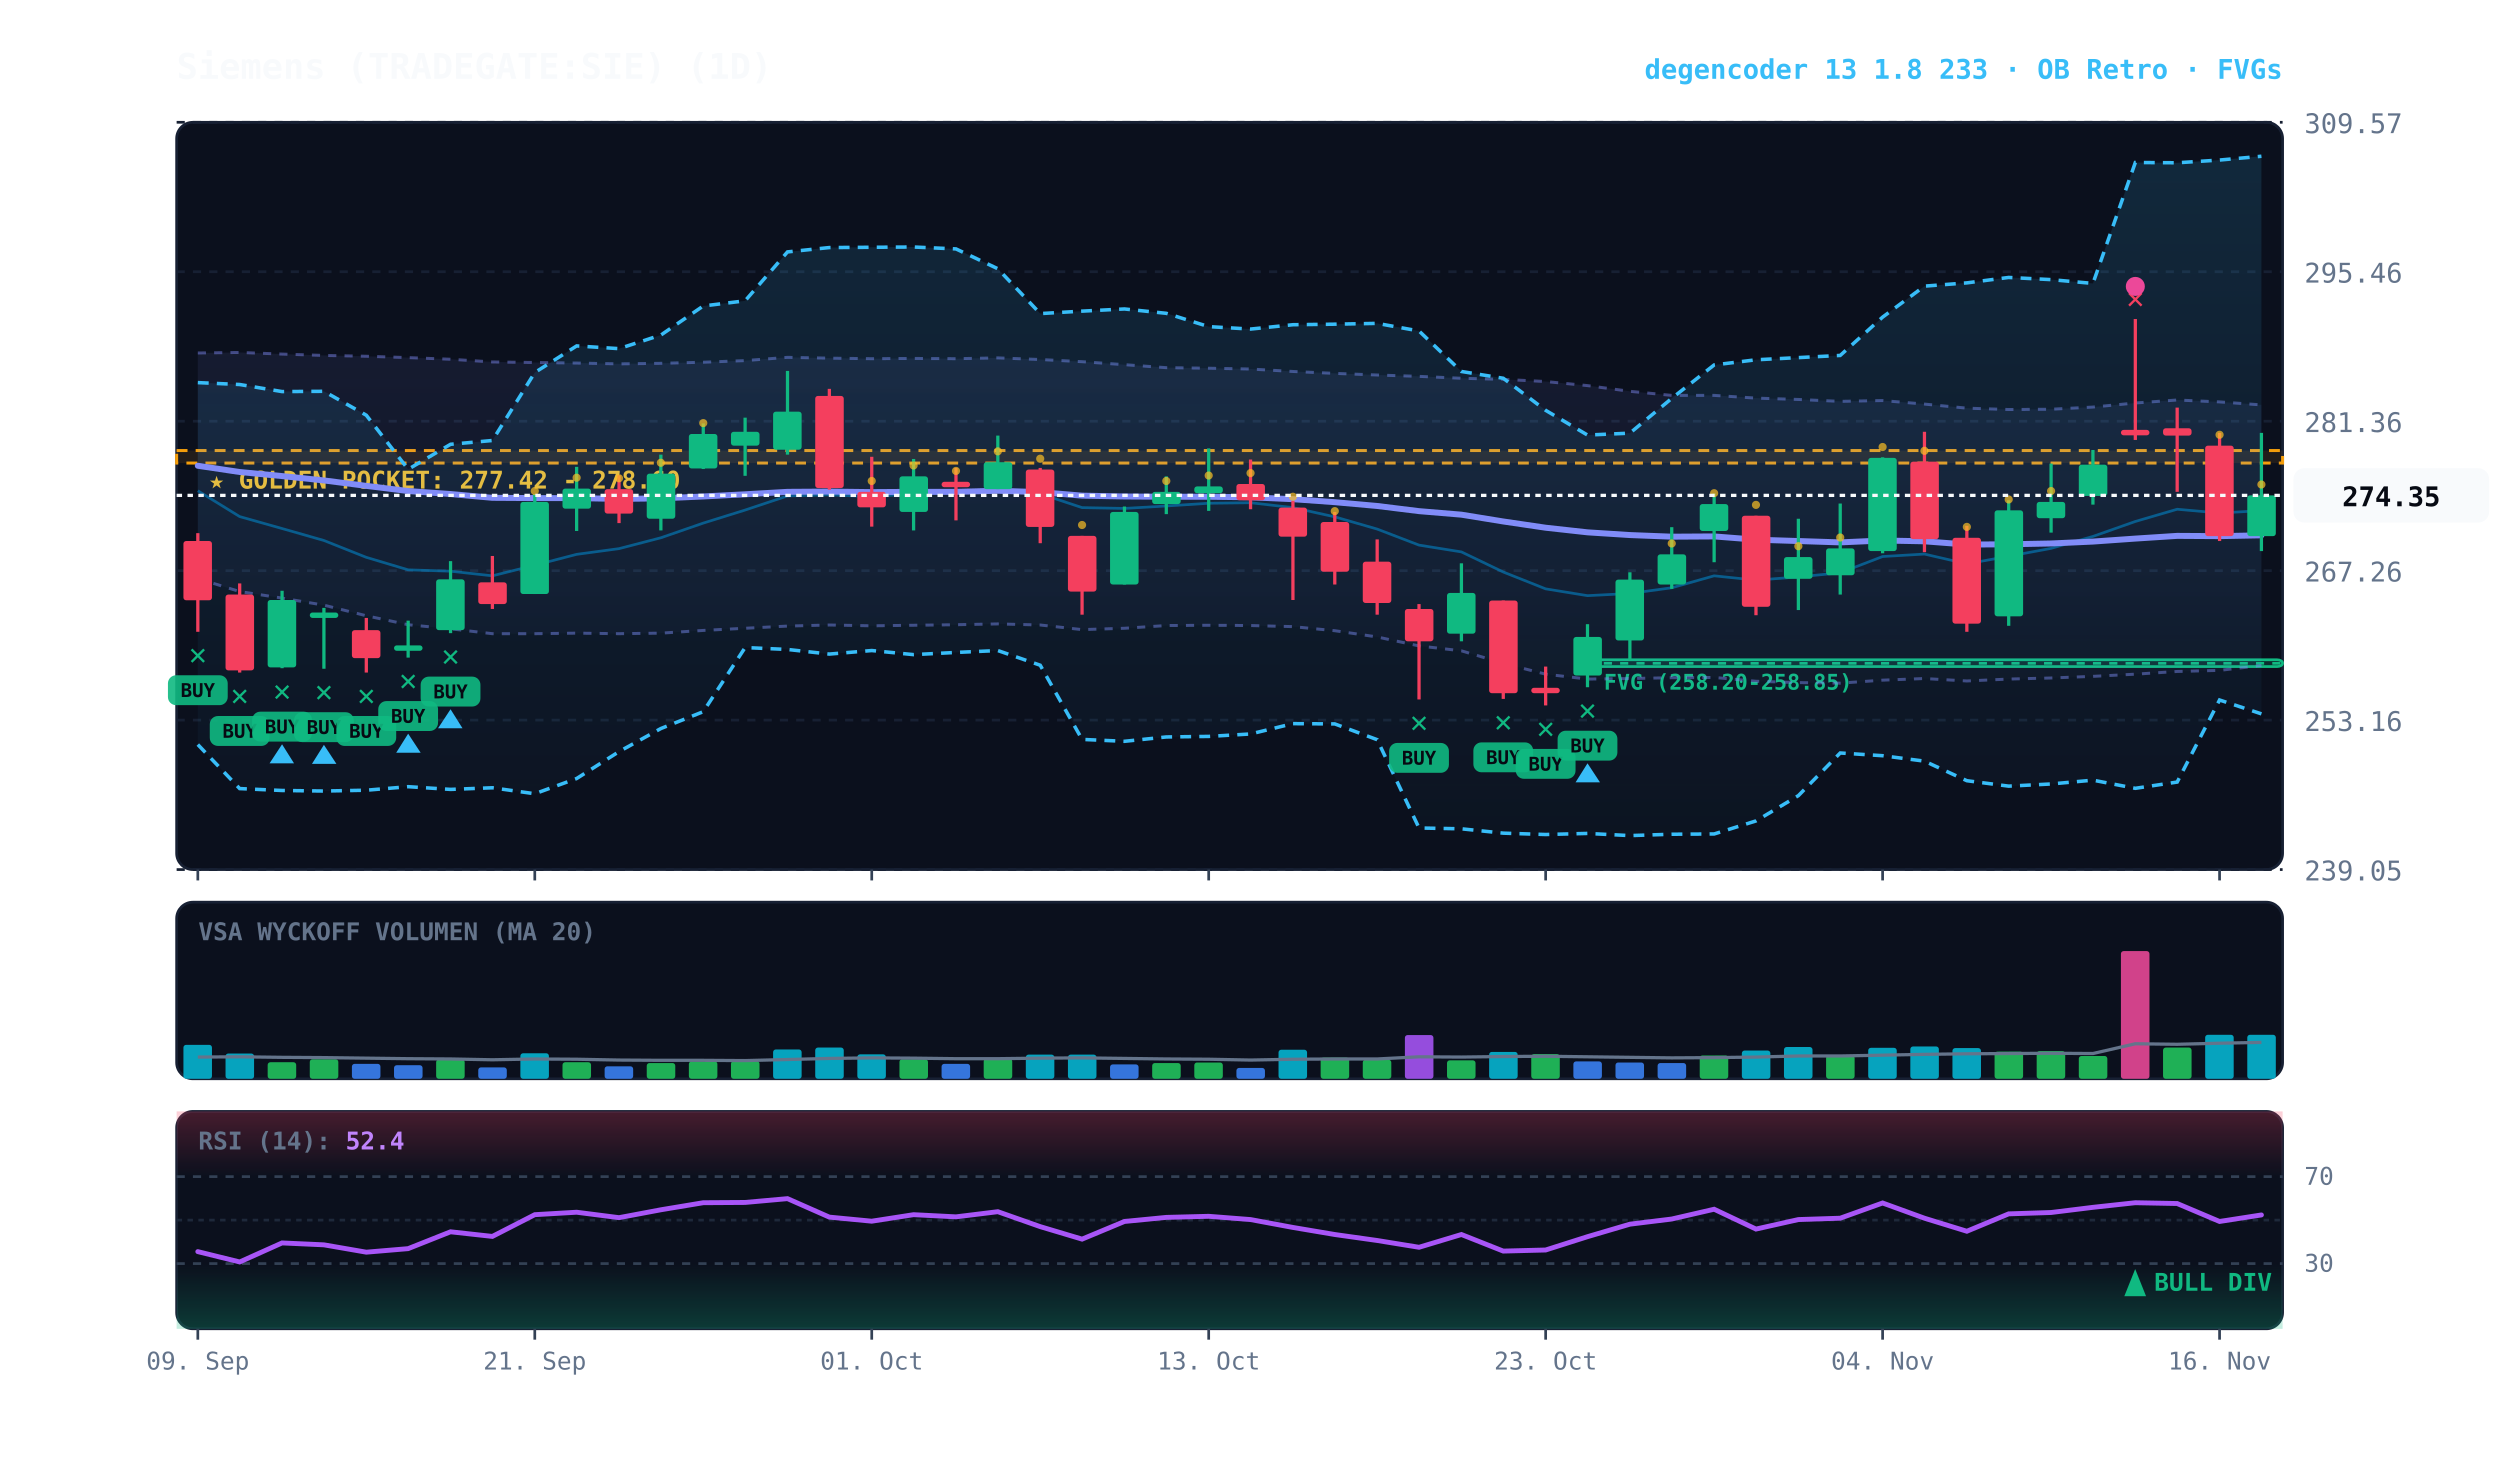
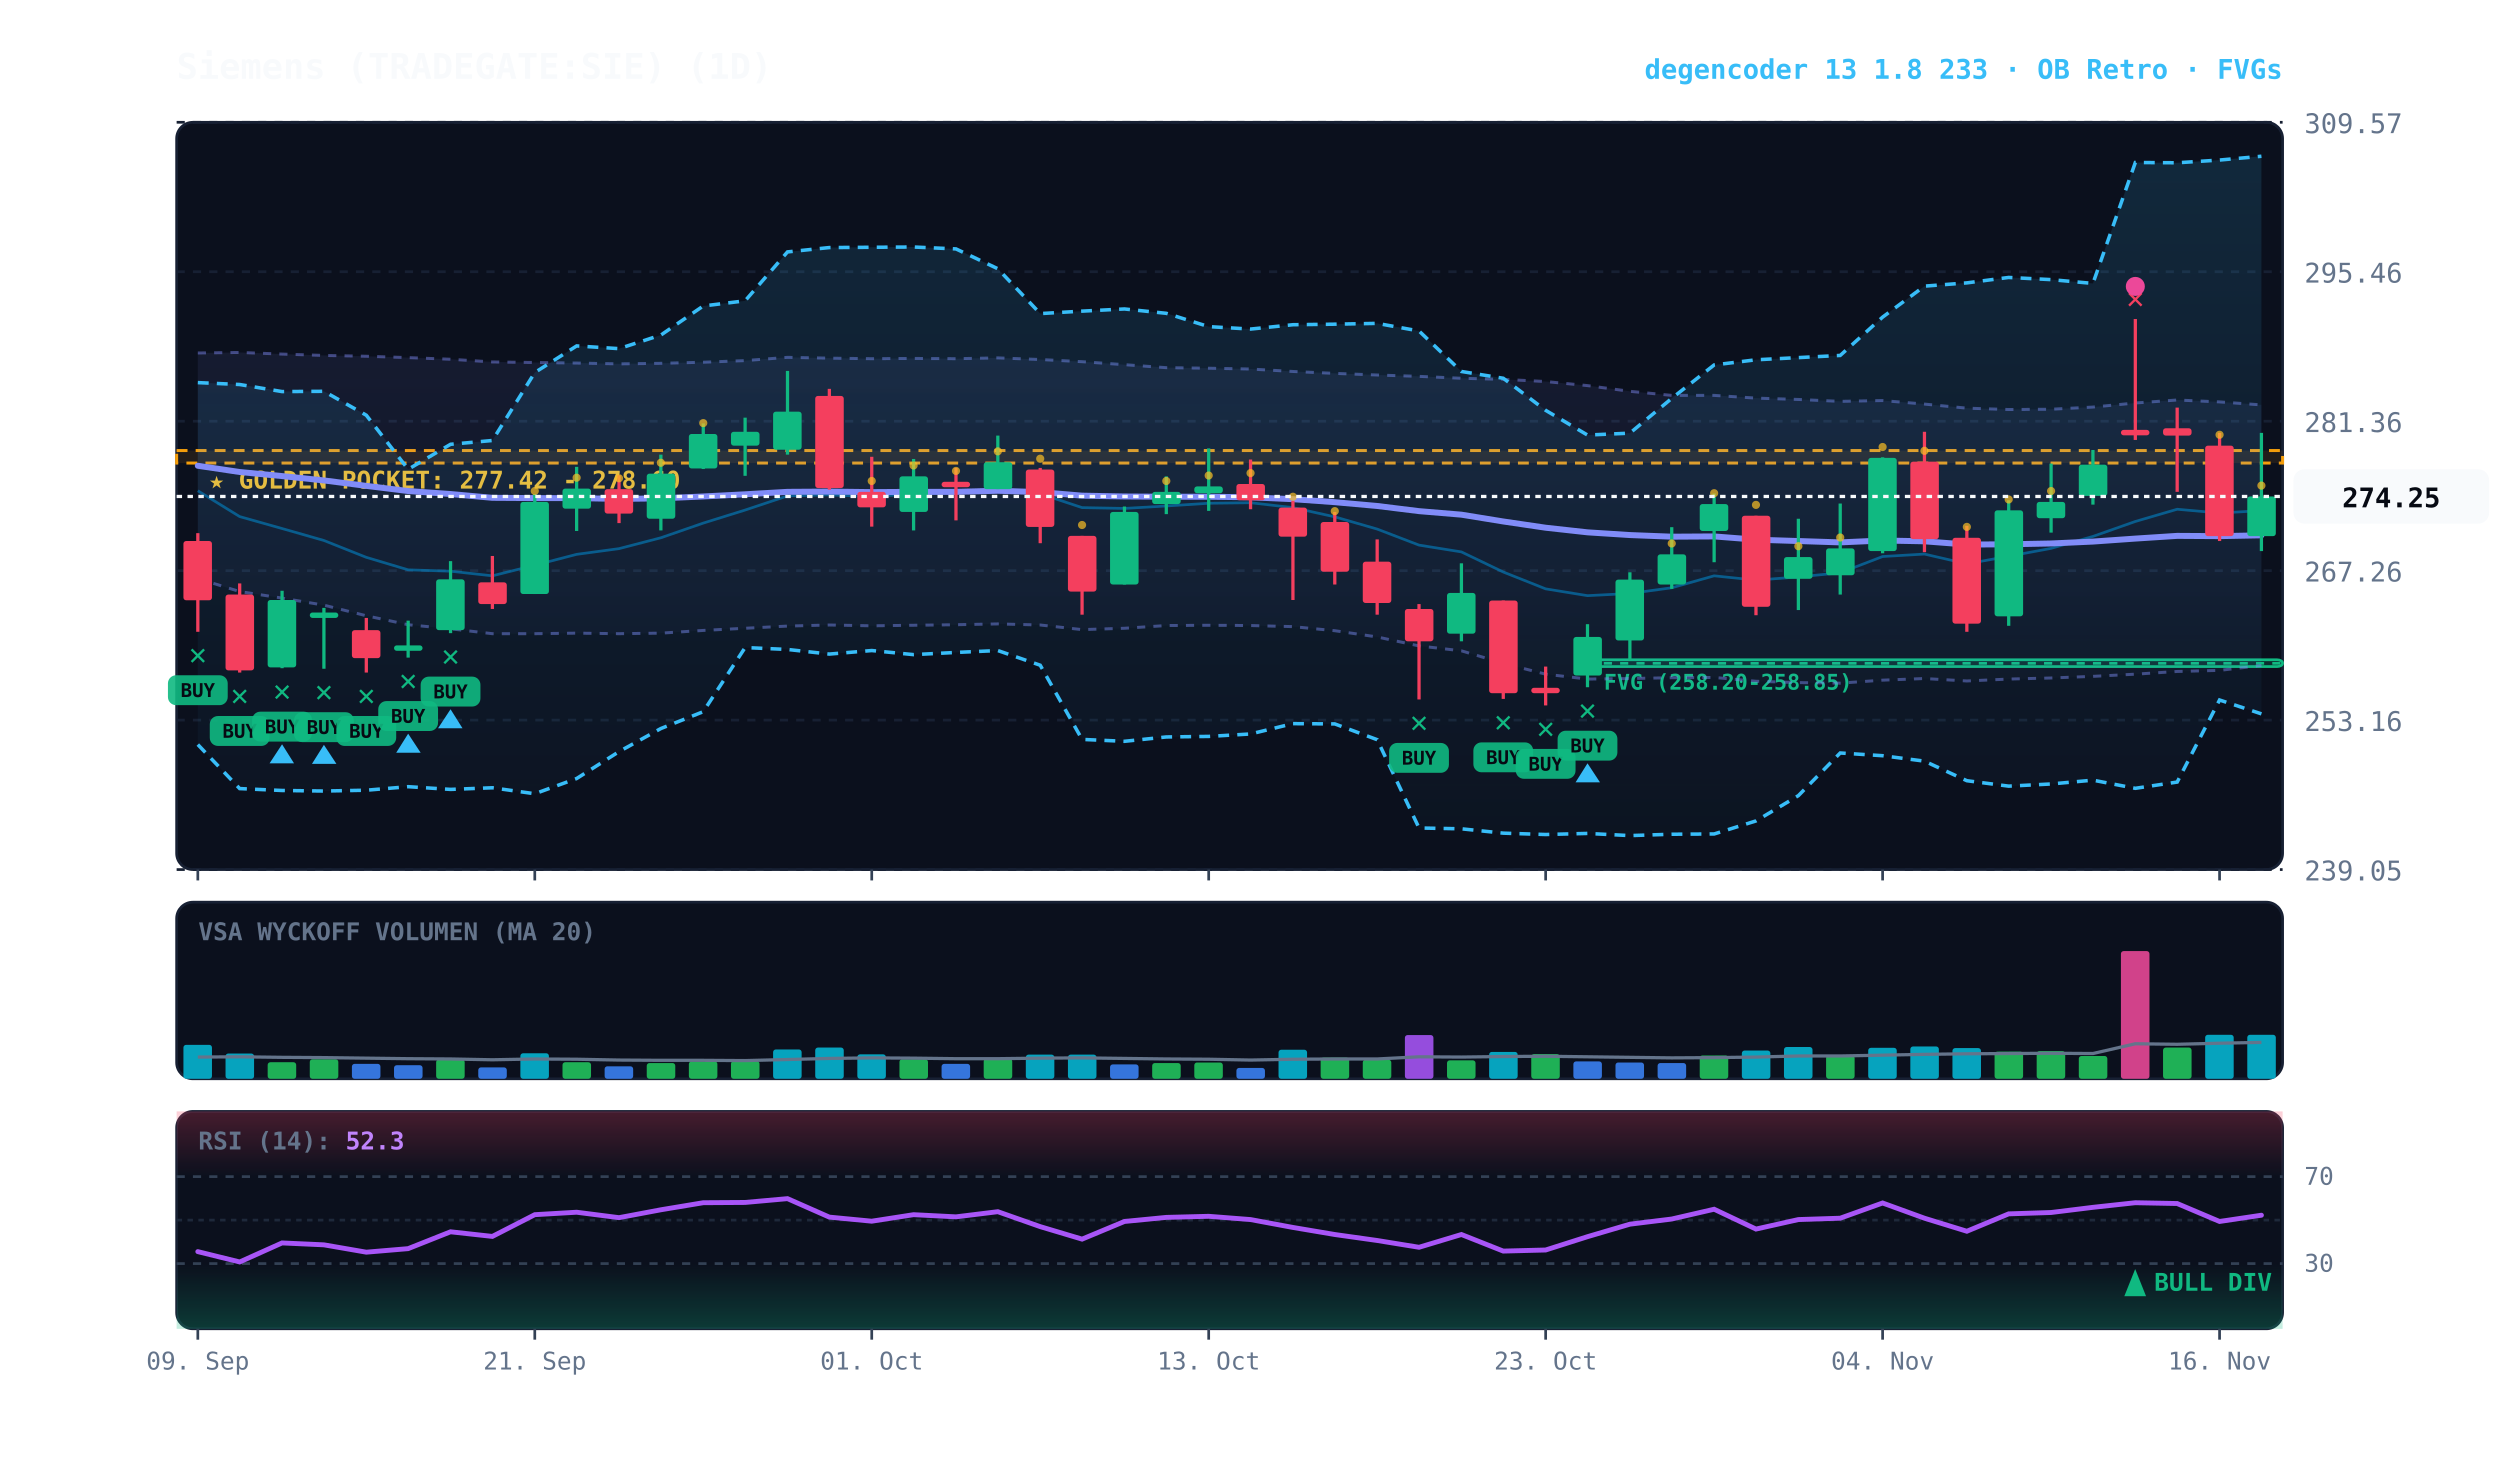
<svg xmlns="http://www.w3.org/2000/svg" viewBox="0 0 920 540" width="100%" height="100%" style="background:#070a13; font-family:'JetBrains Mono', monospace;">
  <defs>
    <linearGradient id="cloud-grad" x1="0%" y1="0%" x2="0%" y2="100%">
      <stop offset="0%" stop-color="#38bdf8" stop-opacity="0.14" />
      <stop offset="100%" stop-color="#38bdf8" stop-opacity="0.02" />
    </linearGradient>
    <linearGradient id="rfe-cloud" x1="0%" y1="0%" x2="0%" y2="100%">
      <stop offset="0%" stop-color="#818cf8" stop-opacity="0.09" />
      <stop offset="100%" stop-color="#818cf8" stop-opacity="0.02" />
    </linearGradient>
    <linearGradient id="rsi-overbought" x1="0%" y1="0%" x2="0%" y2="100%">
      <stop offset="0%" stop-color="#f43f5e" stop-opacity="0.25" />
      <stop offset="100%" stop-color="#f43f5e" stop-opacity="0.0" />
    </linearGradient>
    <linearGradient id="rsi-oversold" x1="0%" y1="0%" x2="0%" y2="100%">
      <stop offset="0%" stop-color="#10b981" stop-opacity="0.0" />
      <stop offset="100%" stop-color="#10b981" stop-opacity="0.25" />
    </linearGradient>
  </defs>
  <rect x="65" y="45" width="775" height="275" fill="#0b101d" rx="6" stroke="#172033" stroke-width="1" />
  <rect x="65" y="332" width="775" height="65" fill="#0b101d" rx="6" stroke="#172033" stroke-width="1" />
  <rect x="65" y="409" width="775" height="80" fill="#0b101d" rx="6" stroke="#172033" stroke-width="1" />
  <line x1="65" y1="320.0" x2="840" y2="320.0" stroke="#172033" stroke-dasharray="3,3" stroke-width="1" />
  <text x="848" y="324.0" fill="#64748b" font-size="10" text-anchor="start">239.05</text>
  <line x1="65" y1="265.0" x2="840" y2="265.0" stroke="#172033" stroke-dasharray="3,3" stroke-width="1" />
  <text x="848" y="269.0" fill="#64748b" font-size="10" text-anchor="start">253.16</text>
  <line x1="65" y1="210.0" x2="840" y2="210.0" stroke="#172033" stroke-dasharray="3,3" stroke-width="1" />
  <text x="848" y="214.0" fill="#64748b" font-size="10" text-anchor="start">267.26</text>
  <line x1="65" y1="155.0" x2="840" y2="155.0" stroke="#172033" stroke-dasharray="3,3" stroke-width="1" />
  <text x="848" y="159.0" fill="#64748b" font-size="10" text-anchor="start">281.36</text>
  <line x1="65" y1="100.0" x2="840" y2="100.0" stroke="#172033" stroke-dasharray="3,3" stroke-width="1" />
  <text x="848" y="104.0" fill="#64748b" font-size="10" text-anchor="start">295.46</text>
  <line x1="65" y1="45.0" x2="840" y2="45.0" stroke="#172033" stroke-dasharray="3,3" stroke-width="1" />
  <text x="848" y="49.0" fill="#64748b" font-size="10" text-anchor="start">309.57</text>
  <rect x="65" y="165.8" width="775" height="4.6" fill="rgba(245, 158, 11, 0.10)" stroke="#f59e0b" stroke-dasharray="4,3" stroke-width="1.1" />
  <text x="77" y="179.8" fill="#fbbf24" font-size="9" font-weight="bold">★ GOLDEN POCKET: 277.42 - 278.60</text>
  <rect x="584.2" y="242.8" width="255.8" height="2.5" fill="rgba(16, 185, 129, 0.18)" stroke="#10b981" stroke-width="1" rx="2" />
  <line x1="584.2" y1="244.1" x2="840" y2="244.1" stroke="#10b981" stroke-dasharray="3,3" stroke-width="1" />
  <text x="590.2" y="253.8" fill="#10b981" font-size="8" font-weight="bold">FVG (258.20-258.85)</text>
  <polygon points="72.8,129.9 88.2,129.7 103.8,130.3 119.2,130.8 134.8,131.1 150.2,131.6 165.8,132.2 181.2,133.2 196.8,133.4 212.2,133.6 227.8,133.9 243.2,133.7 258.8,133.3 274.2,132.7 289.8,131.5 305.2,131.8 320.8,132.0 336.2,131.9 351.8,132.0 367.2,131.7 382.8,132.3 398.2,133.1 413.8,134.2 429.2,135.3 444.8,135.5 460.2,135.8 475.8,136.7 491.2,137.4 506.8,138.0 522.2,138.5 537.8,139.2 553.2,139.6 568.8,140.4 584.2,141.9 599.8,144.0 615.2,145.5 630.8,145.5 646.2,146.5 661.8,147.0 677.2,147.7 692.8,147.4 708.2,148.7 723.8,150.2 739.2,150.7 754.8,150.6 770.2,149.8 785.8,148.3 801.2,147.2 816.8,147.9 832.2,149.0 832.2,244.9 816.8,246.7 801.2,247.1 785.8,248.1 770.2,248.9 754.8,249.5 739.2,249.9 723.8,250.6 708.2,249.7 692.8,250.3 677.2,251.4 661.8,251.2 646.2,250.7 630.8,249.3 615.2,249.4 599.8,249.7 584.2,249.9 568.8,248.1 553.2,244.1 537.8,239.5 522.2,237.7 506.8,234.4 491.2,232.1 475.8,230.6 460.2,230.2 444.8,230.1 429.2,230.2 413.8,231.2 398.2,231.7 382.8,230.0 367.2,229.6 351.8,229.9 336.2,230.1 320.8,230.3 305.2,230.0 289.8,230.4 274.2,231.2 258.8,232.0 243.2,233.0 227.8,233.2 212.2,233.0 196.8,233.2 181.2,233.2 165.8,231.4 150.2,229.9 134.8,226.6 119.2,222.7 103.8,220.1 88.2,217.7 72.8,212.9" fill="url(#rfe-cloud)" />
  <polyline points="72.8,129.9 88.2,129.7 103.8,130.3 119.2,130.8 134.8,131.1 150.2,131.6 165.8,132.2 181.2,133.2 196.8,133.4 212.2,133.6 227.8,133.9 243.2,133.7 258.8,133.3 274.2,132.7 289.8,131.5 305.2,131.8 320.8,132.0 336.2,131.9 351.8,132.0 367.2,131.7 382.8,132.3 398.2,133.1 413.8,134.2 429.2,135.3 444.8,135.5 460.2,135.8 475.8,136.7 491.2,137.4 506.8,138.0 522.2,138.5 537.8,139.2 553.2,139.6 568.8,140.4 584.2,141.9 599.8,144.0 615.2,145.5 630.8,145.5 646.2,146.5 661.8,147.0 677.2,147.7 692.8,147.4 708.2,148.7 723.8,150.2 739.2,150.7 754.8,150.6 770.2,149.8 785.8,148.3 801.2,147.2 816.8,147.9 832.2,149.0" fill="none" stroke="#818cf8" stroke-width="1.1" stroke-opacity="0.45" stroke-dasharray="3,3" />
  <polyline points="72.8,212.9 88.2,217.7 103.8,220.1 119.2,222.7 134.8,226.6 150.2,229.9 165.8,231.4 181.2,233.2 196.8,233.2 212.2,233.0 227.8,233.2 243.2,233.0 258.8,232.0 274.2,231.2 289.8,230.4 305.2,230.0 320.8,230.3 336.2,230.1 351.8,229.9 367.2,229.6 382.8,230.0 398.2,231.7 413.8,231.2 429.2,230.2 444.8,230.1 460.2,230.2 475.8,230.6 491.2,232.1 506.8,234.4 522.2,237.7 537.8,239.5 553.2,244.1 568.8,248.1 584.2,249.9 599.8,249.7 615.2,249.4 630.8,249.3 646.2,250.7 661.8,251.2 677.2,251.4 692.8,250.3 708.2,249.7 723.8,250.6 739.2,249.9 754.8,249.5 770.2,248.9 785.8,248.1 801.2,247.1 816.8,246.7 832.2,244.9" fill="none" stroke="#818cf8" stroke-width="1.1" stroke-opacity="0.45" stroke-dasharray="3,3" />
  <polygon points="72.8,140.8 88.2,141.5 103.8,144.1 119.2,144.0 134.8,152.8 150.2,172.7 165.8,163.5 181.2,162.1 196.8,137.1 212.2,127.3 227.8,128.3 243.2,123.3 258.8,112.6 274.2,110.7 289.8,92.7 305.2,91.1 320.8,91.0 336.2,90.9 351.8,91.6 367.2,98.9 382.8,115.4 398.2,114.5 413.8,113.7 429.2,115.3 444.8,120.2 460.2,121.1 475.8,119.5 491.2,119.3 506.8,119.0 522.2,121.8 537.8,136.7 553.2,139.2 568.8,151.0 584.2,160.1 599.8,159.4 615.2,146.6 630.8,134.3 646.2,132.4 661.8,131.6 677.2,130.8 692.8,116.7 708.2,105.3 723.8,104.1 739.2,102.1 754.8,102.9 770.2,104.3 785.8,59.8 801.2,59.9 816.8,58.9 832.2,57.5 832.2,262.7 816.8,257.6 801.2,287.8 785.8,290.1 770.2,287.1 754.8,288.5 739.2,289.3 723.8,287.3 708.2,280.1 692.8,278.1 677.2,277.1 661.8,292.8 646.2,302.1 630.8,306.9 615.2,307.0 599.8,307.5 584.2,306.7 568.8,307.1 553.2,306.6 537.8,305.0 522.2,304.7 506.8,272.2 491.2,266.4 475.8,266.3 460.2,270.1 444.8,271.0 429.2,271.2 413.8,272.8 398.2,272.1 382.8,244.8 367.2,239.4 351.8,240.1 336.2,240.9 320.8,239.4 305.2,240.7 289.8,239.0 274.2,238.3 258.8,261.9 243.2,268.1 227.8,276.6 212.2,286.5 196.8,292.1 181.2,289.9 165.8,290.5 150.2,289.5 134.8,290.8 119.2,291.1 103.8,290.9 88.2,290.2 72.8,274.0" fill="url(#cloud-grad)" />
  <polyline points="72.8,140.8 88.2,141.5 103.8,144.1 119.2,144.0 134.8,152.8 150.2,172.7 165.8,163.5 181.2,162.1 196.8,137.1 212.2,127.3 227.8,128.3 243.2,123.3 258.8,112.6 274.2,110.7 289.8,92.7 305.2,91.1 320.8,91.0 336.2,90.9 351.8,91.6 367.2,98.9 382.8,115.4 398.2,114.5 413.8,113.7 429.2,115.3 444.8,120.2 460.2,121.1 475.8,119.5 491.2,119.3 506.8,119.0 522.2,121.8 537.8,136.7 553.2,139.2 568.8,151.0 584.2,160.1 599.8,159.4 615.2,146.6 630.8,134.3 646.2,132.4 661.8,131.6 677.2,130.8 692.8,116.7 708.2,105.3 723.8,104.1 739.2,102.1 754.8,102.9 770.2,104.3 785.8,59.8 801.2,59.9 816.8,58.9 832.2,57.5" fill="none" stroke="#38bdf8" stroke-width="1.3" stroke-dasharray="4,3" />
  <polyline points="72.8,274.0 88.2,290.2 103.8,290.9 119.2,291.1 134.8,290.8 150.2,289.5 165.8,290.5 181.2,289.9 196.8,292.1 212.2,286.5 227.8,276.6 243.2,268.1 258.8,261.9 274.2,238.3 289.8,239.0 305.2,240.7 320.8,239.4 336.2,240.9 351.8,240.1 367.2,239.4 382.8,244.8 398.2,272.1 413.8,272.8 429.2,271.2 444.8,271.0 460.2,270.1 475.8,266.3 491.2,266.4 506.8,272.2 522.2,304.7 537.8,305.0 553.2,306.6 568.8,307.1 584.2,306.7 599.8,307.5 615.2,307.0 630.8,306.9 646.2,302.1 661.8,292.8 677.2,277.1 692.8,278.1 708.2,280.1 723.8,287.3 739.2,289.3 754.8,288.5 770.2,287.1 785.8,290.1 801.2,287.8 816.8,257.6 832.2,262.7" fill="none" stroke="#38bdf8" stroke-width="1.3" stroke-dasharray="4,3" />
  <polyline points="72.8,180.6 88.2,190.1 103.8,194.5 119.2,198.9 134.8,205.1 150.2,209.7 165.8,210.2 181.2,211.9 196.8,208.0 212.2,204.0 227.8,201.9 243.2,197.9 258.8,192.5 274.2,187.7 289.8,182.5 305.2,182.1 320.8,182.8 336.2,181.7 351.8,181.3 367.2,179.7 382.8,181.7 398.2,186.8 413.8,187.1 429.2,186.2 444.8,185.2 460.2,185.0 475.8,186.8 491.2,190.2 506.8,194.7 522.2,200.6 537.8,203.1 553.2,210.5 568.8,216.7 584.2,219.2 599.8,218.4 615.2,216.3 630.8,211.9 646.2,213.5 661.8,212.3 677.2,210.8 692.8,204.8 708.2,203.9 723.8,207.5 739.2,204.7 754.8,201.8 770.2,197.4 785.8,191.9 801.2,187.4 816.8,188.8 832.2,187.9" fill="none" stroke="#0284c7" stroke-width="1.0" stroke-opacity="0.6" />
  <polyline points="72.8,171.4 88.2,173.7 103.8,175.2 119.2,176.8 134.8,178.8 150.2,180.7 165.8,181.8 181.2,183.2 196.8,183.3 212.2,183.3 227.8,183.6 243.2,183.4 258.8,182.7 274.2,181.9 289.8,181.0 305.2,180.9 320.8,181.1 336.2,181.0 351.8,181.0 367.2,180.6 382.8,181.1 398.2,182.4 413.8,182.7 429.2,182.8 444.8,182.8 460.2,183.0 475.8,183.7 491.2,184.8 506.8,186.2 522.2,188.1 537.8,189.4 553.2,191.9 568.8,194.2 584.2,195.9 599.8,196.9 615.2,197.5 630.8,197.4 646.2,198.6 661.8,199.1 677.2,199.6 692.8,198.9 708.2,199.2 723.8,200.4 739.2,200.3 754.8,200.0 770.2,199.3 785.8,198.2 801.2,197.2 816.8,197.3 832.2,197.0" fill="none" stroke="#818cf8" stroke-width="2.2" stroke-linecap="round" />
  <line x1="72.8" y1="196.2" x2="72.8" y2="232.5" stroke="#f43f5e" stroke-width="1.2" />
  <rect x="67.5" y="199.1" width="10.5" height="21.8" fill="#f43f5e" rx="1" />
  <text x="72.8" y="244.5" fill="#10b981" font-size="11" font-weight="bold" text-anchor="middle">✕</text>
  <rect x="61.8" y="248.5" width="22" height="11" fill="#10b981" rx="3" opacity="0.9" />
  <text x="72.8" y="256.5" fill="#070a13" font-size="7" font-weight="bold" text-anchor="middle">BUY</text>
  <line x1="88.2" y1="214.7" x2="88.2" y2="247.5" stroke="#f43f5e" stroke-width="1.2" />
  <rect x="83.0" y="218.8" width="10.5" height="27.9" fill="#f43f5e" rx="1" />
  <text x="88.2" y="259.5" fill="#10b981" font-size="11" font-weight="bold" text-anchor="middle">✕</text>
  <rect x="77.2" y="263.5" width="22" height="11" fill="#10b981" rx="3" opacity="0.9" />
  <text x="88.2" y="271.5" fill="#070a13" font-size="7" font-weight="bold" text-anchor="middle">BUY</text>
  <line x1="103.8" y1="217.4" x2="103.8" y2="245.9" stroke="#10b981" stroke-width="1.2" />
  <rect x="98.5" y="220.8" width="10.5" height="24.8" fill="#10b981" rx="1" />
  <text x="103.8" y="257.9" fill="#10b981" font-size="11" font-weight="bold" text-anchor="middle">✕</text>
  <rect x="92.8" y="261.9" width="22" height="11" fill="#10b981" rx="3" opacity="0.9" />
  <text x="103.8" y="269.9" fill="#070a13" font-size="7" font-weight="bold" text-anchor="middle">BUY</text>
  <polygon points="103.8,273.9 99.2,280.9 108.2,280.9" fill="#38bdf8" />
  <line x1="119.2" y1="223.7" x2="119.2" y2="246.1" stroke="#10b981" stroke-width="1.2" />
  <rect x="114.0" y="225.4" width="10.5" height="2.0" fill="#10b981" rx="1" />
  <text x="119.2" y="258.1" fill="#10b981" font-size="11" font-weight="bold" text-anchor="middle">✕</text>
  <rect x="108.2" y="262.1" width="22" height="11" fill="#10b981" rx="3" opacity="0.9" />
  <text x="119.2" y="270.1" fill="#070a13" font-size="7" font-weight="bold" text-anchor="middle">BUY</text>
  <polygon points="119.2,274.1 114.8,281.1 123.8,281.1" fill="#38bdf8" />
  <line x1="134.8" y1="227.4" x2="134.8" y2="247.5" stroke="#f43f5e" stroke-width="1.2" />
  <rect x="129.5" y="231.9" width="10.5" height="10.3" fill="#f43f5e" rx="1" />
  <text x="134.8" y="259.5" fill="#10b981" font-size="11" font-weight="bold" text-anchor="middle">✕</text>
  <rect x="123.8" y="263.5" width="22" height="11" fill="#10b981" rx="3" opacity="0.9" />
  <text x="134.8" y="271.5" fill="#070a13" font-size="7" font-weight="bold" text-anchor="middle">BUY</text>
  <line x1="150.2" y1="228.4" x2="150.2" y2="242.0" stroke="#10b981" stroke-width="1.2" />
  <rect x="145.0" y="237.5" width="10.5" height="2.0" fill="#10b981" rx="1" />
  <text x="150.2" y="254.0" fill="#10b981" font-size="11" font-weight="bold" text-anchor="middle">✕</text>
  <rect x="139.2" y="258.0" width="22" height="11" fill="#10b981" rx="3" opacity="0.9" />
  <text x="150.2" y="266.0" fill="#070a13" font-size="7" font-weight="bold" text-anchor="middle">BUY</text>
  <polygon points="150.2,270.0 145.8,277.0 154.8,277.0" fill="#38bdf8" />
  <line x1="165.8" y1="206.5" x2="165.8" y2="233.0" stroke="#10b981" stroke-width="1.2" />
  <rect x="160.5" y="213.2" width="10.5" height="18.7" fill="#10b981" rx="1" />
  <text x="165.8" y="245.0" fill="#10b981" font-size="11" font-weight="bold" text-anchor="middle">✕</text>
  <rect x="154.8" y="249.0" width="22" height="11" fill="#10b981" rx="3" opacity="0.9" />
  <text x="165.8" y="257.0" fill="#070a13" font-size="7" font-weight="bold" text-anchor="middle">BUY</text>
  <polygon points="165.8,261.0 161.2,268.0 170.2,268.0" fill="#38bdf8" />
  <line x1="181.2" y1="204.6" x2="181.2" y2="224.1" stroke="#f43f5e" stroke-width="1.2" />
  <rect x="176.0" y="214.3" width="10.5" height="8.0" fill="#f43f5e" rx="1" />
  <line x1="196.8" y1="181.8" x2="196.8" y2="218.6" stroke="#10b981" stroke-width="1.2" />
  <rect x="191.5" y="184.7" width="10.5" height="33.9" fill="#10b981" rx="1" />
  <circle cx="196.8" cy="180.7" r="1.5" fill="#fbbf24" opacity="0.7" />
  <line x1="212.2" y1="171.8" x2="212.2" y2="195.4" stroke="#10b981" stroke-width="1.2" />
  <rect x="207.0" y="179.8" width="10.5" height="7.4" fill="#10b981" rx="1" />
  <circle cx="212.2" cy="175.8" r="1.5" fill="#fbbf24" opacity="0.7" />
  <line x1="227.8" y1="174.9" x2="227.8" y2="192.5" stroke="#f43f5e" stroke-width="1.2" />
  <rect x="222.5" y="180.0" width="10.5" height="9.0" fill="#f43f5e" rx="1" />
  <circle cx="227.8" cy="176.0" r="1.5" fill="#fbbf24" opacity="0.7" />
  <line x1="243.2" y1="167.3" x2="243.2" y2="195.2" stroke="#10b981" stroke-width="1.2" />
  <rect x="238.0" y="174.3" width="10.5" height="16.6" fill="#10b981" rx="1" />
  <circle cx="243.2" cy="170.3" r="1.5" fill="#fbbf24" opacity="0.7" />
  <line x1="258.8" y1="155.8" x2="258.8" y2="172.6" stroke="#10b981" stroke-width="1.2" />
  <rect x="253.5" y="159.7" width="10.5" height="12.7" fill="#10b981" rx="1" />
  <circle cx="258.8" cy="155.7" r="1.5" fill="#fbbf24" opacity="0.7" />
  <line x1="274.2" y1="153.7" x2="274.2" y2="175.1" stroke="#10b981" stroke-width="1.2" />
  <rect x="269.0" y="158.9" width="10.5" height="5.1" fill="#10b981" rx="1" />
  <line x1="289.8" y1="136.5" x2="289.8" y2="167.3" stroke="#10b981" stroke-width="1.2" />
  <rect x="284.5" y="151.5" width="10.5" height="14.0" fill="#10b981" rx="1" />
  <line x1="305.2" y1="143.1" x2="305.2" y2="180.2" stroke="#f43f5e" stroke-width="1.2" />
  <rect x="300.0" y="145.7" width="10.5" height="33.9" fill="#f43f5e" rx="1" />
  <line x1="320.8" y1="168.1" x2="320.8" y2="193.8" stroke="#f43f5e" stroke-width="1.2" />
  <rect x="315.5" y="181.0" width="10.5" height="5.7" fill="#f43f5e" rx="1" />
  <circle cx="320.8" cy="177.0" r="1.5" fill="#fbbf24" opacity="0.7" />
  <line x1="336.2" y1="168.9" x2="336.2" y2="195.2" stroke="#10b981" stroke-width="1.2" />
  <rect x="331.0" y="175.3" width="10.5" height="13.1" fill="#10b981" rx="1" />
  <circle cx="336.2" cy="171.3" r="1.5" fill="#fbbf24" opacity="0.7" />
  <line x1="351.8" y1="172.2" x2="351.8" y2="191.5" stroke="#f43f5e" stroke-width="1.2" />
  <rect x="346.5" y="177.3" width="10.5" height="2.0" fill="#f43f5e" rx="1" />
  <circle cx="351.8" cy="173.3" r="1.5" fill="#fbbf24" opacity="0.7" />
  <line x1="367.2" y1="160.3" x2="367.2" y2="180.0" stroke="#10b981" stroke-width="1.2" />
  <rect x="362.0" y="170.1" width="10.5" height="9.9" fill="#10b981" rx="1" />
  <circle cx="367.2" cy="166.1" r="1.5" fill="#fbbf24" opacity="0.7" />
  <line x1="382.8" y1="172.2" x2="382.8" y2="199.9" stroke="#f43f5e" stroke-width="1.2" />
  <rect x="377.5" y="172.8" width="10.5" height="21.1" fill="#f43f5e" rx="1" />
  <circle cx="382.8" cy="168.8" r="1.5" fill="#fbbf24" opacity="0.7" />
  <line x1="398.2" y1="197.2" x2="398.2" y2="226.2" stroke="#f43f5e" stroke-width="1.2" />
  <rect x="393.0" y="197.2" width="10.5" height="20.5" fill="#f43f5e" rx="1" />
  <circle cx="398.2" cy="193.2" r="1.5" fill="#fbbf24" opacity="0.7" />
  <line x1="413.8" y1="186.4" x2="413.8" y2="215.1" stroke="#10b981" stroke-width="1.2" />
  <rect x="408.5" y="188.4" width="10.5" height="26.7" fill="#10b981" rx="1" />
  <line x1="429.2" y1="175.3" x2="429.2" y2="189.2" stroke="#10b981" stroke-width="1.2" />
  <rect x="424.0" y="181.0" width="10.5" height="4.5" fill="#10b981" rx="1" />
  <circle cx="429.2" cy="177.0" r="1.5" fill="#fbbf24" opacity="0.7" />
  <line x1="444.8" y1="165.0" x2="444.8" y2="188.0" stroke="#10b981" stroke-width="1.2" />
  <rect x="439.5" y="179.0" width="10.5" height="2.5" fill="#10b981" rx="1" />
  <circle cx="444.8" cy="175.0" r="1.5" fill="#fbbf24" opacity="0.7" />
  <line x1="460.2" y1="169.1" x2="460.2" y2="187.4" stroke="#f43f5e" stroke-width="1.2" />
  <rect x="455.0" y="178.1" width="10.5" height="6.0" fill="#f43f5e" rx="1" />
  <circle cx="460.2" cy="174.1" r="1.5" fill="#fbbf24" opacity="0.7" />
  <line x1="475.8" y1="184.3" x2="475.8" y2="220.8" stroke="#f43f5e" stroke-width="1.2" />
  <rect x="470.5" y="186.8" width="10.5" height="10.7" fill="#f43f5e" rx="1" />
  <circle cx="475.8" cy="182.8" r="1.5" fill="#fbbf24" opacity="0.7" />
  <line x1="491.2" y1="188.4" x2="491.2" y2="215.1" stroke="#f43f5e" stroke-width="1.2" />
  <rect x="486.0" y="192.1" width="10.5" height="18.3" fill="#f43f5e" rx="1" />
  <circle cx="491.2" cy="188.1" r="1.5" fill="#fbbf24" opacity="0.7" />
  <line x1="506.8" y1="198.5" x2="506.8" y2="226.2" stroke="#f43f5e" stroke-width="1.2" />
  <rect x="501.5" y="206.7" width="10.5" height="15.2" fill="#f43f5e" rx="1" />
  <line x1="522.2" y1="222.3" x2="522.2" y2="257.4" stroke="#f43f5e" stroke-width="1.2" />
  <rect x="517.0" y="224.1" width="10.5" height="11.9" fill="#f43f5e" rx="1" />
  <text x="522.2" y="269.4" fill="#10b981" font-size="11" font-weight="bold" text-anchor="middle">✕</text>
  <rect x="511.2" y="273.4" width="22" height="11" fill="#10b981" rx="3" opacity="0.9" />
  <text x="522.2" y="281.4" fill="#070a13" font-size="7" font-weight="bold" text-anchor="middle">BUY</text>
  <line x1="537.8" y1="207.3" x2="537.8" y2="236.0" stroke="#10b981" stroke-width="1.2" />
  <rect x="532.5" y="218.2" width="10.5" height="15.0" fill="#10b981" rx="1" />
  <line x1="553.2" y1="221.0" x2="553.2" y2="257.2" stroke="#f43f5e" stroke-width="1.2" />
  <rect x="548.0" y="221.0" width="10.5" height="34.1" fill="#f43f5e" rx="1" />
  <text x="553.2" y="269.2" fill="#10b981" font-size="11" font-weight="bold" text-anchor="middle">✕</text>
  <rect x="542.2" y="273.2" width="22" height="11" fill="#10b981" rx="3" opacity="0.9" />
  <text x="553.2" y="281.2" fill="#070a13" font-size="7" font-weight="bold" text-anchor="middle">BUY</text>
  <line x1="568.8" y1="245.3" x2="568.8" y2="259.6" stroke="#f43f5e" stroke-width="1.2" />
  <rect x="563.5" y="253.1" width="10.5" height="2.0" fill="#f43f5e" rx="1" />
  <text x="568.8" y="271.6" fill="#10b981" font-size="11" font-weight="bold" text-anchor="middle">✕</text>
  <rect x="557.8" y="275.6" width="22" height="11" fill="#10b981" rx="3" opacity="0.9" />
  <text x="568.8" y="283.6" fill="#070a13" font-size="7" font-weight="bold" text-anchor="middle">BUY</text>
  <line x1="584.2" y1="229.7" x2="584.2" y2="252.9" stroke="#10b981" stroke-width="1.2" />
  <rect x="579.0" y="234.4" width="10.5" height="14.2" fill="#10b981" rx="1" />
  <text x="584.2" y="264.9" fill="#10b981" font-size="11" font-weight="bold" text-anchor="middle">✕</text>
  <rect x="573.2" y="268.9" width="22" height="11" fill="#10b981" rx="3" opacity="0.9" />
  <text x="584.2" y="276.9" fill="#070a13" font-size="7" font-weight="bold" text-anchor="middle">BUY</text>
  <polygon points="584.2,280.9 579.8,287.9 588.8,287.9" fill="#38bdf8" />
  <line x1="599.8" y1="210.6" x2="599.8" y2="242.8" stroke="#10b981" stroke-width="1.2" />
  <rect x="594.5" y="213.3" width="10.5" height="22.4" fill="#10b981" rx="1" />
  <line x1="615.2" y1="194.0" x2="615.2" y2="216.7" stroke="#10b981" stroke-width="1.2" />
  <rect x="610.0" y="204.0" width="10.5" height="11.1" fill="#10b981" rx="1" />
  <circle cx="615.2" cy="200.0" r="1.5" fill="#fbbf24" opacity="0.7" />
  <line x1="630.8" y1="181.6" x2="630.8" y2="206.9" stroke="#10b981" stroke-width="1.2" />
  <rect x="625.5" y="185.5" width="10.5" height="9.9" fill="#10b981" rx="1" />
  <circle cx="630.8" cy="181.5" r="1.5" fill="#fbbf24" opacity="0.7" />
  <line x1="646.2" y1="189.8" x2="646.2" y2="226.4" stroke="#f43f5e" stroke-width="1.2" />
  <rect x="641.0" y="189.8" width="10.5" height="33.5" fill="#f43f5e" rx="1" />
  <circle cx="646.2" cy="185.8" r="1.5" fill="#fbbf24" opacity="0.7" />
  <line x1="661.8" y1="190.9" x2="661.8" y2="224.5" stroke="#10b981" stroke-width="1.2" />
  <rect x="656.5" y="205.0" width="10.5" height="8.0" fill="#10b981" rx="1" />
  <circle cx="661.8" cy="201.0" r="1.5" fill="#fbbf24" opacity="0.7" />
  <line x1="677.2" y1="185.3" x2="677.2" y2="218.8" stroke="#10b981" stroke-width="1.2" />
  <rect x="672.0" y="201.8" width="10.5" height="9.9" fill="#10b981" rx="1" />
  <circle cx="677.2" cy="197.8" r="1.5" fill="#fbbf24" opacity="0.7" />
  <line x1="692.8" y1="168.3" x2="692.8" y2="203.6" stroke="#10b981" stroke-width="1.2" />
  <rect x="687.5" y="168.5" width="10.5" height="34.3" fill="#10b981" rx="1" />
  <circle cx="692.8" cy="164.5" r="1.5" fill="#fbbf24" opacity="0.7" />
  <line x1="708.2" y1="158.9" x2="708.2" y2="203.2" stroke="#f43f5e" stroke-width="1.2" />
  <rect x="703.0" y="169.9" width="10.5" height="28.5" fill="#f43f5e" rx="1" />
  <circle cx="708.2" cy="165.9" r="1.5" fill="#fbbf24" opacity="0.7" />
  <line x1="723.8" y1="193.5" x2="723.8" y2="232.5" stroke="#f43f5e" stroke-width="1.2" />
  <rect x="718.5" y="197.9" width="10.5" height="31.6" fill="#f43f5e" rx="1" />
  <circle cx="723.8" cy="193.9" r="1.5" fill="#fbbf24" opacity="0.7" />
  <line x1="739.2" y1="184.1" x2="739.2" y2="230.3" stroke="#10b981" stroke-width="1.2" />
  <rect x="734.0" y="187.8" width="10.5" height="39.0" fill="#10b981" rx="1" />
  <circle cx="739.2" cy="183.8" r="1.5" fill="#fbbf24" opacity="0.7" />
  <line x1="754.8" y1="170.6" x2="754.8" y2="196.0" stroke="#10b981" stroke-width="1.2" />
  <rect x="749.5" y="184.7" width="10.5" height="6.0" fill="#10b981" rx="1" />
  <circle cx="754.8" cy="180.7" r="1.5" fill="#fbbf24" opacity="0.7" />
  <line x1="770.2" y1="165.6" x2="770.2" y2="185.7" stroke="#10b981" stroke-width="1.2" />
  <rect x="765.0" y="171.0" width="10.5" height="11.5" fill="#10b981" rx="1" />
  <line x1="785.8" y1="117.4" x2="785.8" y2="161.9" stroke="#f43f5e" stroke-width="1.2" />
  <rect x="780.5" y="158.2" width="10.5" height="2.0" fill="#f43f5e" rx="1" />
  <text x="785.8" y="113.4" fill="#f43f5e" font-size="11" font-weight="bold" text-anchor="middle">✕</text>
  <circle cx="785.8" cy="105.4" r="3.5" fill="#ec4899" />
  <line x1="801.2" y1="150.0" x2="801.2" y2="181.0" stroke="#f43f5e" stroke-width="1.2" />
  <rect x="796.0" y="157.6" width="10.5" height="2.7" fill="#f43f5e" rx="1" />
  <line x1="816.8" y1="159.3" x2="816.8" y2="199.1" stroke="#f43f5e" stroke-width="1.2" />
  <rect x="811.5" y="164.0" width="10.5" height="33.3" fill="#f43f5e" rx="1" />
  <circle cx="816.8" cy="160.0" r="1.5" fill="#fbbf24" opacity="0.7" />
  <line x1="832.2" y1="159.3" x2="832.2" y2="202.8" stroke="#10b981" stroke-width="1.2" />
-   <rect x="827.0" y="182.3" width="10.5" height="15.0" fill="#10b981" rx="1" />
-   <circle cx="832.2" cy="178.3" r="1.5" fill="#fbbf24" opacity="0.7" />
-   <line x1="65" y1="182.3" x2="840" y2="182.3" stroke="#f8fafc" stroke-width="1.2" stroke-dasharray="2,2" />
-   <rect x="844" y="172.3" width="72" height="20" fill="#f8fafc" rx="4" />
-   <text x="880" y="186.3" fill="#070a13" font-size="10" font-weight="bold" text-anchor="middle">274.35</text>
+   <rect x="827.0" y="182.7" width="10.5" height="14.6" fill="#10b981" rx="1" />
+   <circle cx="832.2" cy="178.7" r="1.5" fill="#fbbf24" opacity="0.7" />
+   <line x1="65" y1="182.7" x2="840" y2="182.7" stroke="#f8fafc" stroke-width="1.2" stroke-dasharray="2,2" />
+   <rect x="844" y="172.7" width="72" height="20" fill="#f8fafc" rx="4" />
+   <text x="880" y="186.7" fill="#070a13" font-size="10" font-weight="bold" text-anchor="middle">274.25</text>
  <text x="73" y="346" fill="#64748b" font-size="9" font-weight="bold">VSA WYCKOFF VOLUMEN (MA 20)</text>
  <rect x="67.5" y="384.5" width="10.5" height="12.5" fill="#06b6d4" opacity="0.88" rx="1" />
  <rect x="83.0" y="387.7" width="10.5" height="9.3" fill="#06b6d4" opacity="0.88" rx="1" />
  <rect x="98.5" y="390.9" width="10.5" height="6.1" fill="#22c55e" opacity="0.88" rx="1" />
  <rect x="114.0" y="389.8" width="10.5" height="7.2" fill="#22c55e" opacity="0.88" rx="1" />
  <rect x="129.5" y="391.5" width="10.5" height="5.5" fill="#3b82f6" opacity="0.88" rx="1" />
  <rect x="145.0" y="392.0" width="10.5" height="5.0" fill="#3b82f6" opacity="0.88" rx="1" />
  <rect x="160.5" y="389.9" width="10.5" height="7.1" fill="#22c55e" opacity="0.88" rx="1" />
  <rect x="176.0" y="392.8" width="10.5" height="4.2" fill="#3b82f6" opacity="0.88" rx="1" />
  <rect x="191.5" y="387.6" width="10.5" height="9.4" fill="#06b6d4" opacity="0.88" rx="1" />
  <rect x="207.0" y="390.9" width="10.5" height="6.1" fill="#22c55e" opacity="0.88" rx="1" />
  <rect x="222.5" y="392.4" width="10.5" height="4.6" fill="#3b82f6" opacity="0.88" rx="1" />
  <rect x="238.0" y="391.2" width="10.5" height="5.8" fill="#22c55e" opacity="0.88" rx="1" />
  <rect x="253.5" y="390.6" width="10.5" height="6.4" fill="#22c55e" opacity="0.88" rx="1" />
  <rect x="269.0" y="390.5" width="10.5" height="6.5" fill="#22c55e" opacity="0.88" rx="1" />
  <rect x="284.5" y="386.2" width="10.5" height="10.8" fill="#06b6d4" opacity="0.88" rx="1" />
  <rect x="300.0" y="385.5" width="10.5" height="11.5" fill="#06b6d4" opacity="0.88" rx="1" />
  <rect x="315.5" y="388.0" width="10.5" height="9.0" fill="#06b6d4" opacity="0.88" rx="1" />
  <rect x="331.0" y="389.8" width="10.5" height="7.2" fill="#22c55e" opacity="0.88" rx="1" />
  <rect x="346.5" y="391.5" width="10.5" height="5.5" fill="#3b82f6" opacity="0.88" rx="1" />
  <rect x="362.0" y="389.6" width="10.5" height="7.4" fill="#22c55e" opacity="0.88" rx="1" />
  <rect x="377.5" y="388.1" width="10.5" height="8.9" fill="#06b6d4" opacity="0.88" rx="1" />
  <rect x="393.0" y="388.1" width="10.5" height="8.9" fill="#06b6d4" opacity="0.88" rx="1" />
  <rect x="408.5" y="391.7" width="10.5" height="5.3" fill="#3b82f6" opacity="0.88" rx="1" />
  <rect x="424.0" y="391.2" width="10.5" height="5.8" fill="#22c55e" opacity="0.88" rx="1" />
  <rect x="439.5" y="391.0" width="10.5" height="6.0" fill="#22c55e" opacity="0.88" rx="1" />
  <rect x="455.0" y="393.0" width="10.5" height="4.0" fill="#3b82f6" opacity="0.88" rx="1" />
  <rect x="470.5" y="386.3" width="10.5" height="10.7" fill="#06b6d4" opacity="0.88" rx="1" />
  <rect x="486.0" y="389.2" width="10.5" height="7.8" fill="#22c55e" opacity="0.88" rx="1" />
  <rect x="501.5" y="390.0" width="10.5" height="7.0" fill="#22c55e" opacity="0.88" rx="1" />
  <rect x="517.0" y="380.9" width="10.5" height="16.1" fill="#a855f7" opacity="0.88" rx="1" />
  <rect x="532.5" y="390.2" width="10.5" height="6.8" fill="#22c55e" opacity="0.88" rx="1" />
  <rect x="548.0" y="387.1" width="10.5" height="9.9" fill="#06b6d4" opacity="0.88" rx="1" />
  <rect x="563.5" y="387.9" width="10.5" height="9.1" fill="#22c55e" opacity="0.88" rx="1" />
  <rect x="579.0" y="390.6" width="10.5" height="6.4" fill="#3b82f6" opacity="0.88" rx="1" />
  <rect x="594.5" y="391.0" width="10.5" height="6.0" fill="#3b82f6" opacity="0.88" rx="1" />
  <rect x="610.0" y="391.2" width="10.5" height="5.8" fill="#3b82f6" opacity="0.88" rx="1" />
  <rect x="625.5" y="388.4" width="10.5" height="8.6" fill="#22c55e" opacity="0.88" rx="1" />
  <rect x="641.0" y="386.6" width="10.5" height="10.4" fill="#06b6d4" opacity="0.88" rx="1" />
  <rect x="656.5" y="385.3" width="10.5" height="11.7" fill="#06b6d4" opacity="0.88" rx="1" />
  <rect x="672.0" y="388.4" width="10.5" height="8.6" fill="#22c55e" opacity="0.88" rx="1" />
  <rect x="687.5" y="385.6" width="10.5" height="11.4" fill="#06b6d4" opacity="0.88" rx="1" />
  <rect x="703.0" y="385.1" width="10.5" height="11.9" fill="#06b6d4" opacity="0.88" rx="1" />
  <rect x="718.5" y="385.7" width="10.5" height="11.3" fill="#06b6d4" opacity="0.88" rx="1" />
  <rect x="734.0" y="387.0" width="10.5" height="10.0" fill="#22c55e" opacity="0.88" rx="1" />
  <rect x="749.5" y="386.8" width="10.5" height="10.2" fill="#22c55e" opacity="0.88" rx="1" />
  <rect x="765.0" y="388.6" width="10.5" height="8.4" fill="#22c55e" opacity="0.88" rx="1" />
  <rect x="780.5" y="350.0" width="10.5" height="47.0" fill="#ec4899" opacity="0.88" rx="1" />
  <rect x="796.0" y="385.5" width="10.5" height="11.5" fill="#22c55e" opacity="0.88" rx="1" />
  <rect x="811.5" y="380.8" width="10.5" height="16.2" fill="#06b6d4" opacity="0.88" rx="1" />
  <rect x="827.0" y="380.8" width="10.5" height="16.2" fill="#06b6d4" opacity="0.88" rx="1" />
  <polyline points="72.8,389.0 88.2,388.9 103.8,389.1 119.2,389.2 134.8,389.4 150.2,389.6 165.8,389.7 181.2,390.0 196.8,389.7 212.2,389.8 227.8,390.1 243.2,390.2 258.8,390.2 274.2,390.3 289.8,389.9 305.2,389.5 320.8,389.3 336.2,389.4 351.8,389.6 367.2,389.6 382.8,389.4 398.2,389.3 413.8,389.5 429.2,389.7 444.8,389.8 460.2,390.1 475.8,389.8 491.2,389.7 506.8,389.7 522.2,388.9 537.8,389.0 553.2,388.8 568.8,388.7 584.2,388.9 599.8,389.1 615.2,389.3 630.8,389.2 646.2,389.0 661.8,388.6 677.2,388.6 692.8,388.3 708.2,388.0 723.8,387.8 739.2,387.7 754.8,387.6 770.2,387.7 785.8,384.1 801.2,384.3 816.8,383.9 832.2,383.6" fill="none" stroke="#64748b" stroke-width="1.2" />
  <rect x="65" y="409" width="775" height="24.0" fill="url(#rsi-overbought)" />
  <rect x="65" y="465.0" width="775" height="24.0" fill="url(#rsi-oversold)" />
  <line x1="65" y1="433.0" x2="840" y2="433.0" stroke="#334155" stroke-dasharray="3,3" stroke-width="1" />
  <text x="848" y="436.0" fill="#64748b" font-size="9">70</text>
  <line x1="65" y1="449.0" x2="840" y2="449.0" stroke="#1e293b" stroke-dasharray="2,2" stroke-width="1" />
  <line x1="65" y1="465.0" x2="840" y2="465.0" stroke="#334155" stroke-dasharray="3,3" stroke-width="1" />
  <text x="848" y="468.0" fill="#64748b" font-size="9">30</text>
-   <polyline points="72.8,460.6 88.2,464.4 103.8,457.4 119.2,458.1 134.8,460.8 150.2,459.5 165.8,453.3 181.2,455.0 196.8,447.0 212.2,446.1 227.8,448.1 243.2,445.2 258.8,442.6 274.2,442.5 289.8,441.1 305.2,447.9 320.8,449.4 336.2,447.0 351.8,447.8 367.2,445.9 382.8,451.4 398.2,456.0 413.8,449.5 429.2,448.0 444.8,447.6 460.2,448.8 475.8,451.7 491.2,454.3 506.8,456.5 522.2,459.0 537.8,454.3 553.2,460.4 568.8,460.0 584.2,455.1 599.8,450.5 615.2,448.6 630.8,445.0 646.2,452.3 661.8,448.8 677.2,448.3 692.8,442.7 708.2,448.3 723.8,453.1 739.2,446.7 754.8,446.2 770.2,444.3 785.8,442.6 801.2,442.9 816.8,449.5 832.2,447.1" fill="none" stroke="#a855f7" stroke-width="1.8" stroke-linecap="round" />
+   <polyline points="72.8,460.6 88.2,464.4 103.8,457.4 119.2,458.1 134.8,460.8 150.2,459.5 165.8,453.3 181.2,455.0 196.8,447.0 212.2,446.1 227.8,448.1 243.2,445.2 258.8,442.6 274.2,442.5 289.8,441.1 305.2,447.9 320.8,449.4 336.2,447.0 351.8,447.8 367.2,445.9 382.8,451.4 398.2,456.0 413.8,449.5 429.2,448.0 444.8,447.6 460.2,448.8 475.8,451.7 491.2,454.3 506.8,456.5 522.2,459.0 537.8,454.3 553.2,460.4 568.8,460.0 584.2,455.1 599.8,450.5 615.2,448.6 630.8,445.0 646.2,452.3 661.8,448.8 677.2,448.3 692.8,442.7 708.2,448.3 723.8,453.1 739.2,446.7 754.8,446.2 770.2,444.3 785.8,442.6 801.2,442.9 816.8,449.5 832.2,447.2" fill="none" stroke="#a855f7" stroke-width="1.8" stroke-linecap="round" />
  <g transform="translate(785.75, 477)">
    <path d="M 0 -10 L 4 0 L -4 0 Z" fill="#10b981" />
    <text x="7" y="-2" fill="#10b981" font-size="9" font-weight="bold">BULL DIV</text>
  </g>
-   <text x="73" y="423" fill="#64748b" font-size="9" font-weight="bold">RSI (14): <tspan fill="#c084fc">52.4</tspan>
+   <text x="73" y="423" fill="#64748b" font-size="9" font-weight="bold">RSI (14): <tspan fill="#c084fc">52.3</tspan>
  </text>
  <line x1="72.8" y1="320" x2="72.8" y2="324" stroke="#334155" stroke-width="1" />
  <line x1="72.8" y1="489" x2="72.8" y2="493" stroke="#334155" stroke-width="1" />
  <text x="72.8" y="504" fill="#64748b" font-size="9" text-anchor="middle">09. Sep</text>
  <line x1="196.8" y1="320" x2="196.8" y2="324" stroke="#334155" stroke-width="1" />
  <line x1="196.8" y1="489" x2="196.8" y2="493" stroke="#334155" stroke-width="1" />
  <text x="196.8" y="504" fill="#64748b" font-size="9" text-anchor="middle">21. Sep</text>
  <line x1="320.8" y1="320" x2="320.8" y2="324" stroke="#334155" stroke-width="1" />
  <line x1="320.8" y1="489" x2="320.8" y2="493" stroke="#334155" stroke-width="1" />
  <text x="320.8" y="504" fill="#64748b" font-size="9" text-anchor="middle">01. Oct</text>
  <line x1="444.8" y1="320" x2="444.8" y2="324" stroke="#334155" stroke-width="1" />
  <line x1="444.8" y1="489" x2="444.8" y2="493" stroke="#334155" stroke-width="1" />
  <text x="444.8" y="504" fill="#64748b" font-size="9" text-anchor="middle">13. Oct</text>
  <line x1="568.8" y1="320" x2="568.8" y2="324" stroke="#334155" stroke-width="1" />
  <line x1="568.8" y1="489" x2="568.8" y2="493" stroke="#334155" stroke-width="1" />
  <text x="568.8" y="504" fill="#64748b" font-size="9" text-anchor="middle">23. Oct</text>
  <line x1="692.8" y1="320" x2="692.8" y2="324" stroke="#334155" stroke-width="1" />
  <line x1="692.8" y1="489" x2="692.8" y2="493" stroke="#334155" stroke-width="1" />
  <text x="692.8" y="504" fill="#64748b" font-size="9" text-anchor="middle">04. Nov</text>
  <line x1="816.8" y1="320" x2="816.8" y2="324" stroke="#334155" stroke-width="1" />
  <line x1="816.8" y1="489" x2="816.8" y2="493" stroke="#334155" stroke-width="1" />
  <text x="816.8" y="504" fill="#64748b" font-size="9" text-anchor="middle">16. Nov</text>
  <text x="65" y="29" fill="#f8fafc" font-size="13" font-weight="bold">Siemens (TRADEGATE:SIE) (1D)</text>
  <text x="840" y="29" fill="#38bdf8" font-size="10" font-weight="bold" text-anchor="end">degencoder 13 1.8 233 · OB Retro · FVGs</text>
</svg>
